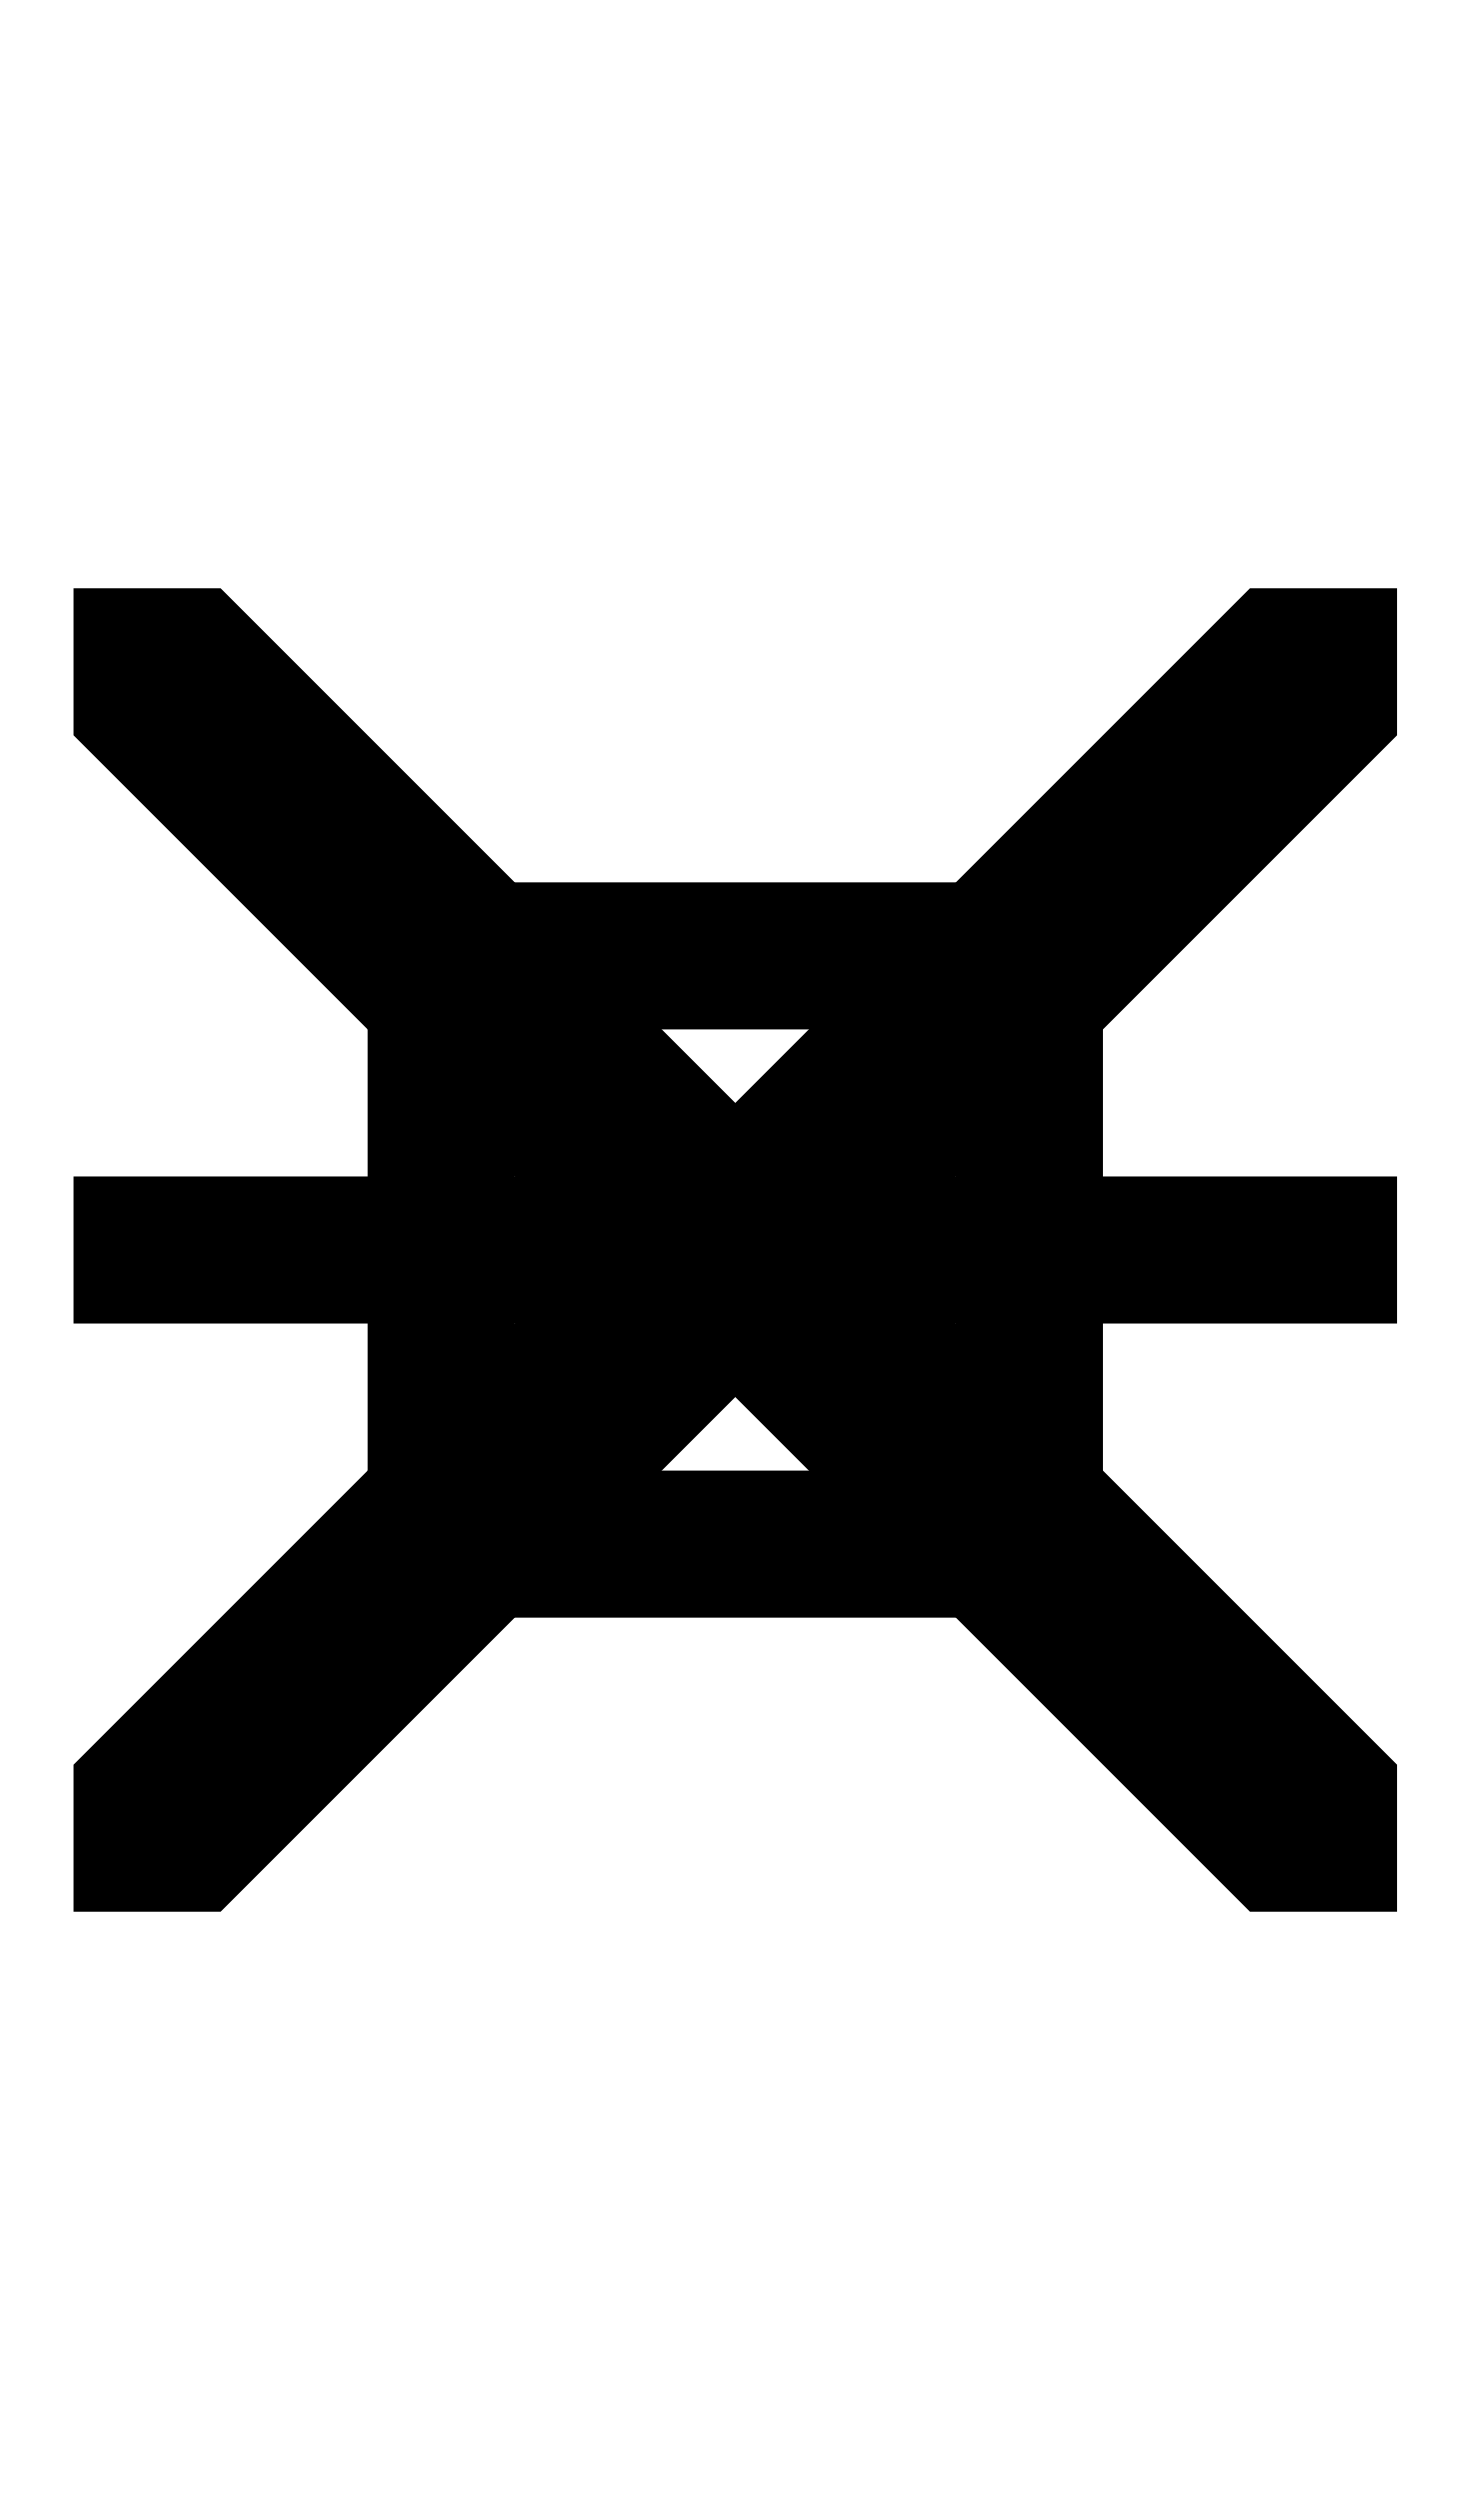
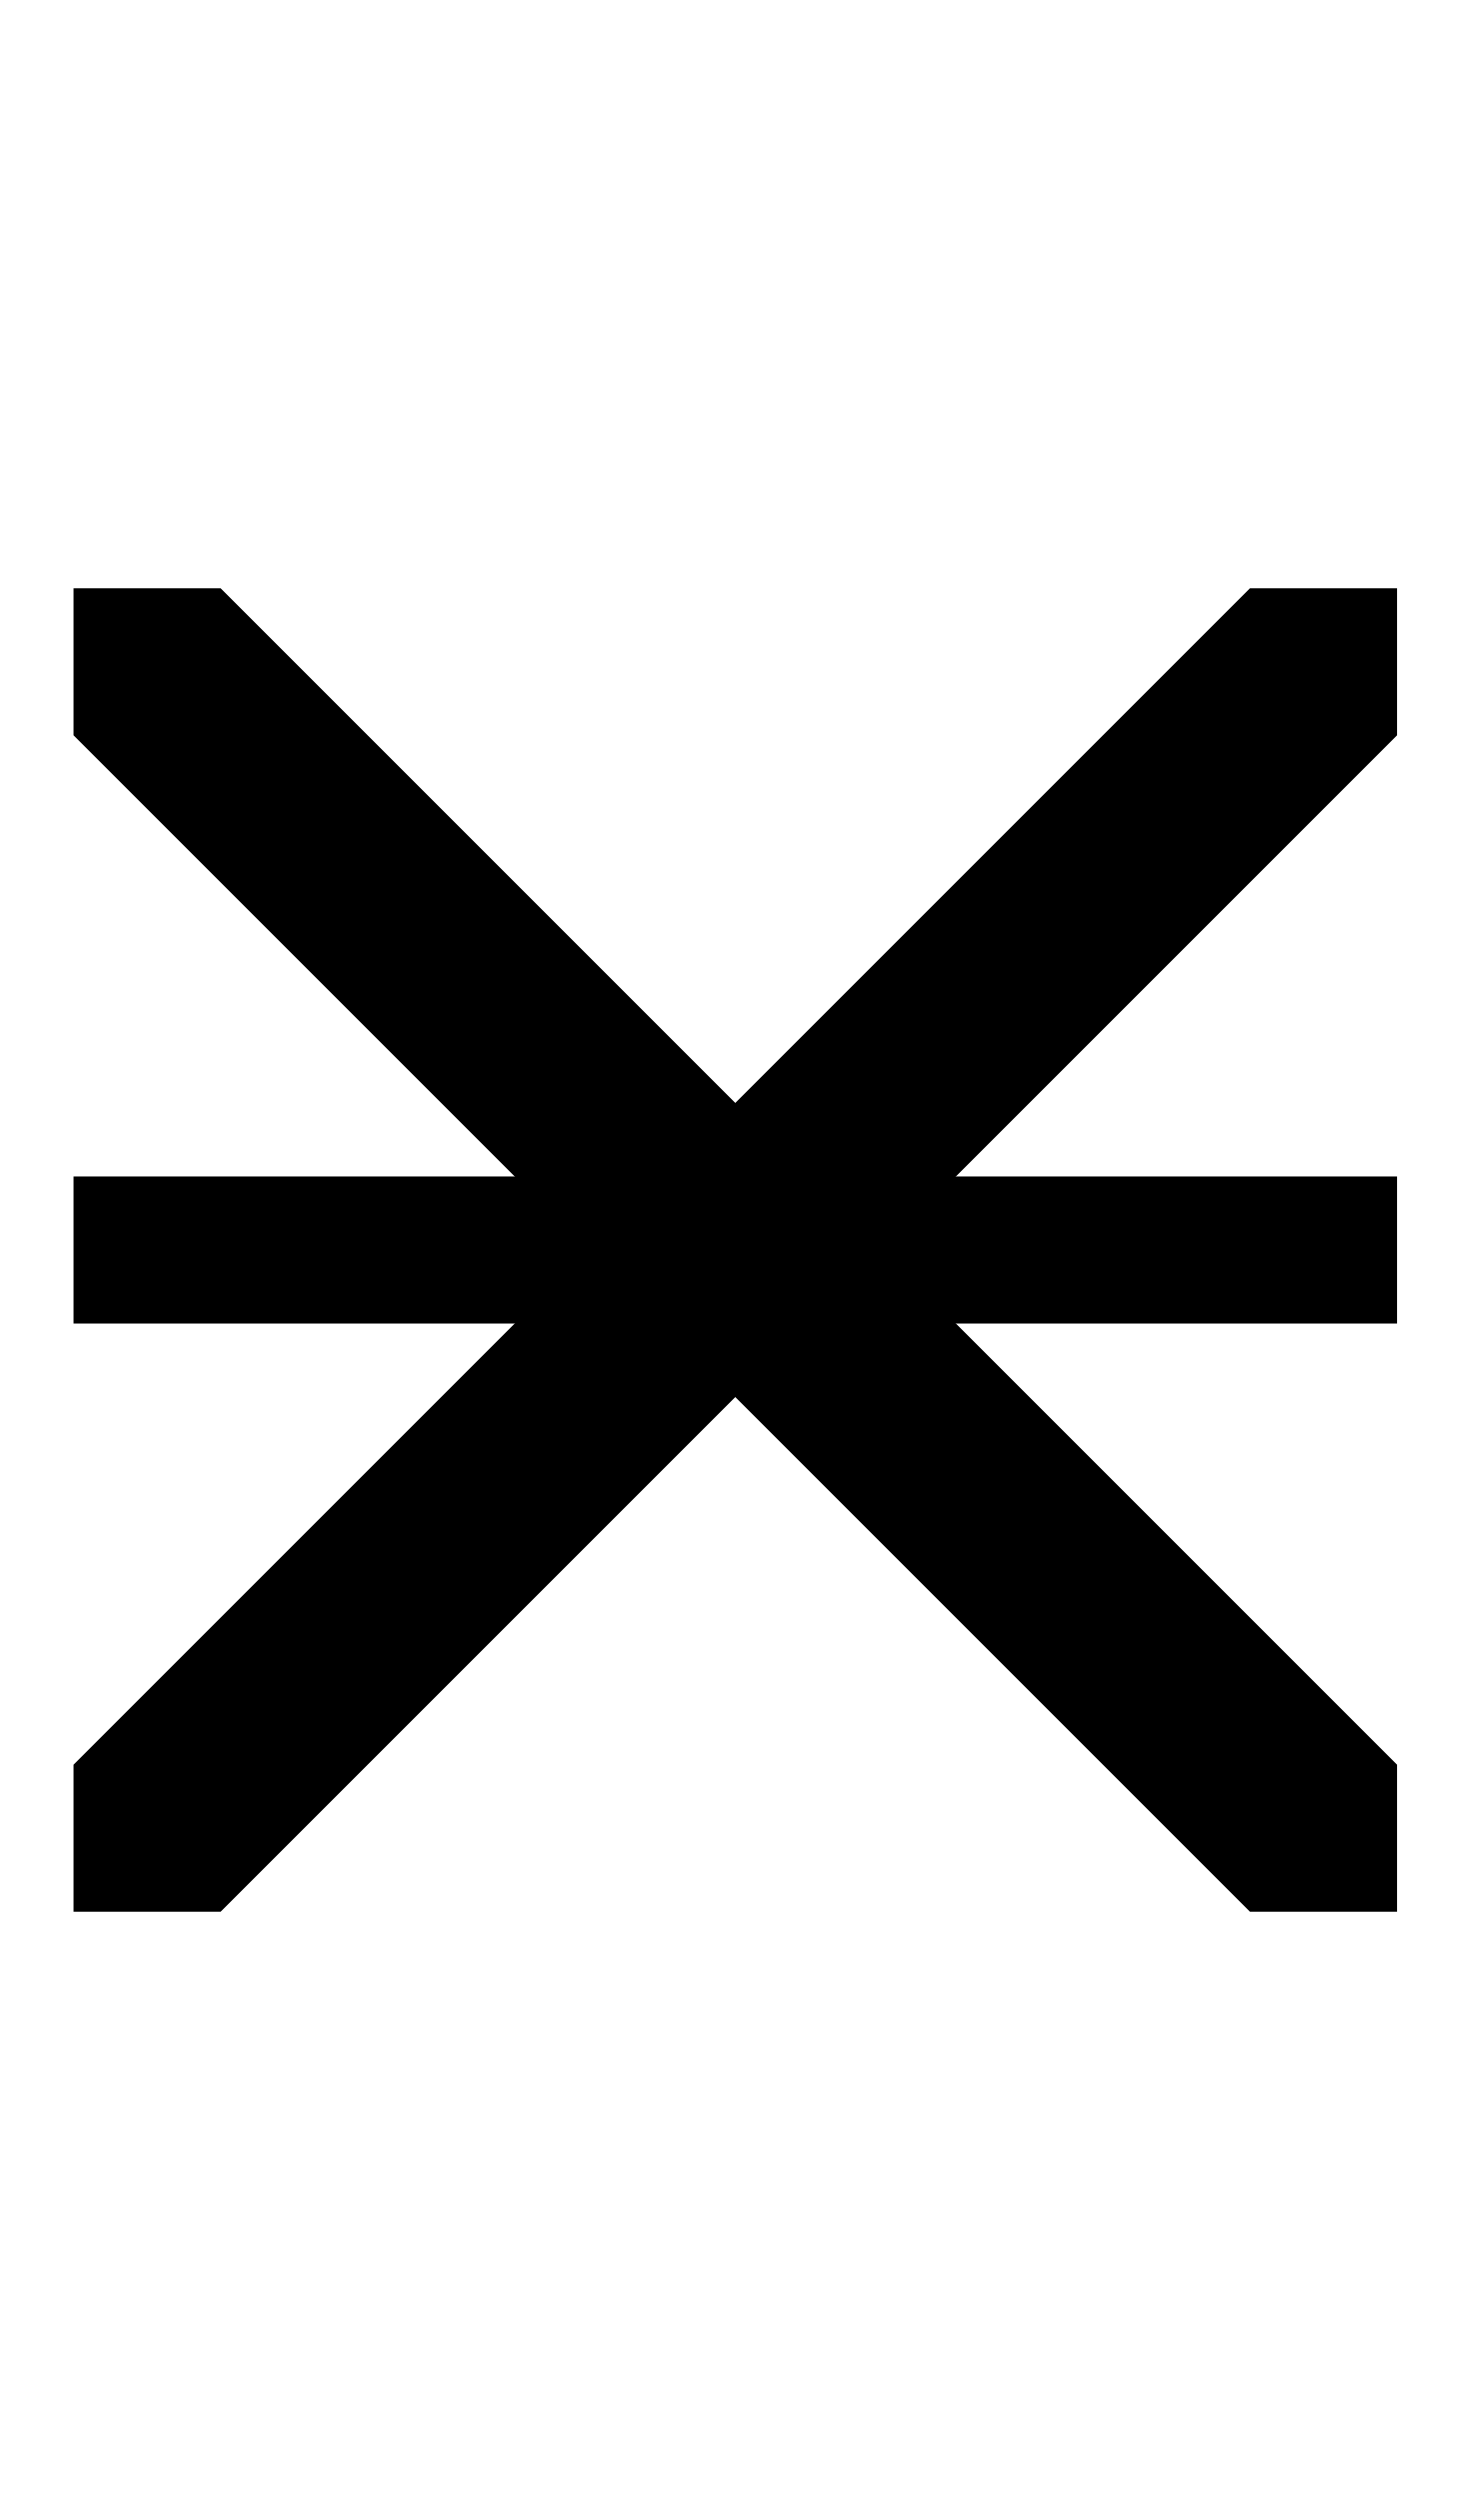
<svg xmlns="http://www.w3.org/2000/svg" width="500" height="850">
-   <path d="M 125 300 L 125 350 L 125 550 L 175 550 L 375 550 L 375 500 L 375 350 L 375 300 L 325 300 L 175 300 L 125 300 z M 175 350 L 325 350 L 325 500 L 175 500 L 175 350 z " />
  <path d="M 25 400 L 25 450 L 475 450 L 475 400 L 25 400 z " />
  <path d="m 425,200 h 50 v 50 L 75,650 H 25 v -50 z" />
  <path d="M 25 200 L 25 250 L 425 650 L 475 650 L 475 600 L 75 200 L 25 200 z " />
</svg>
